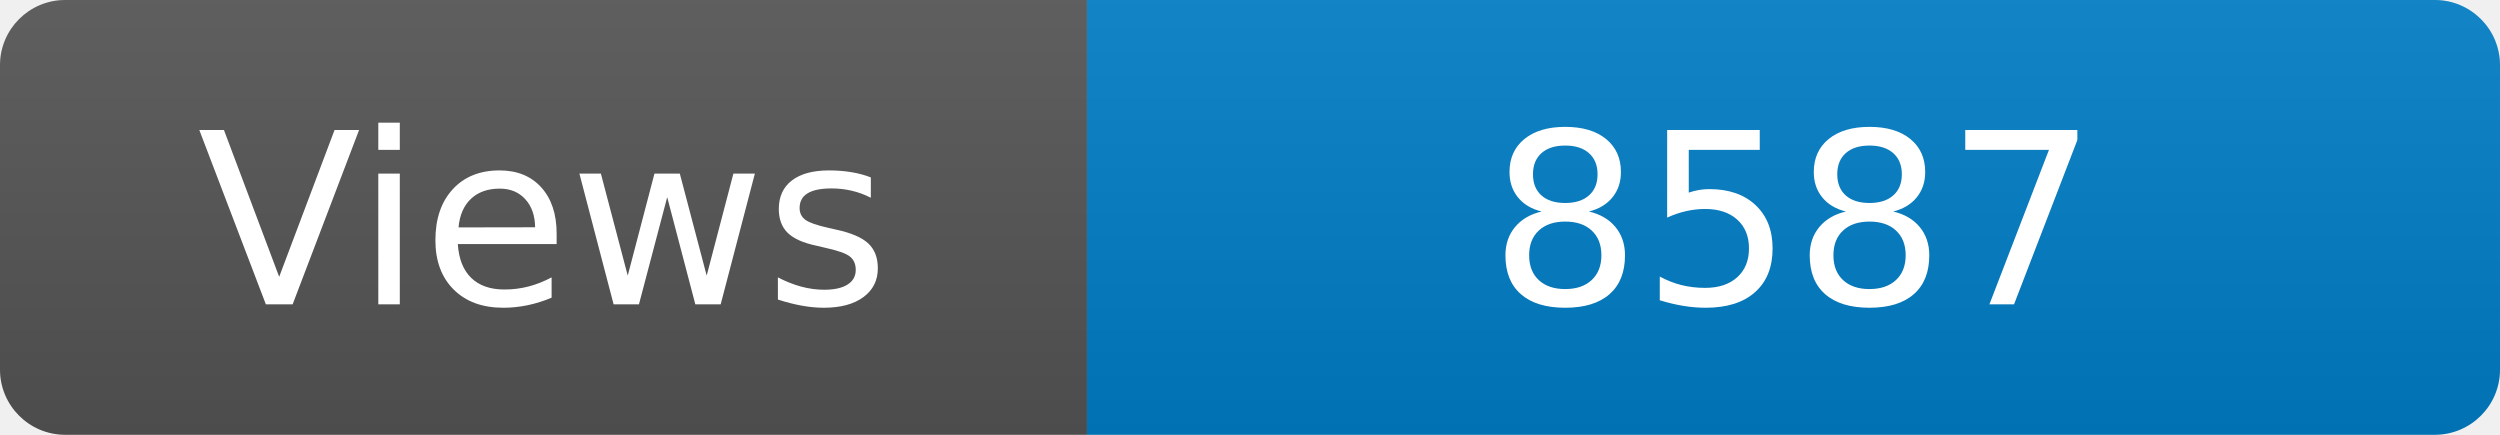
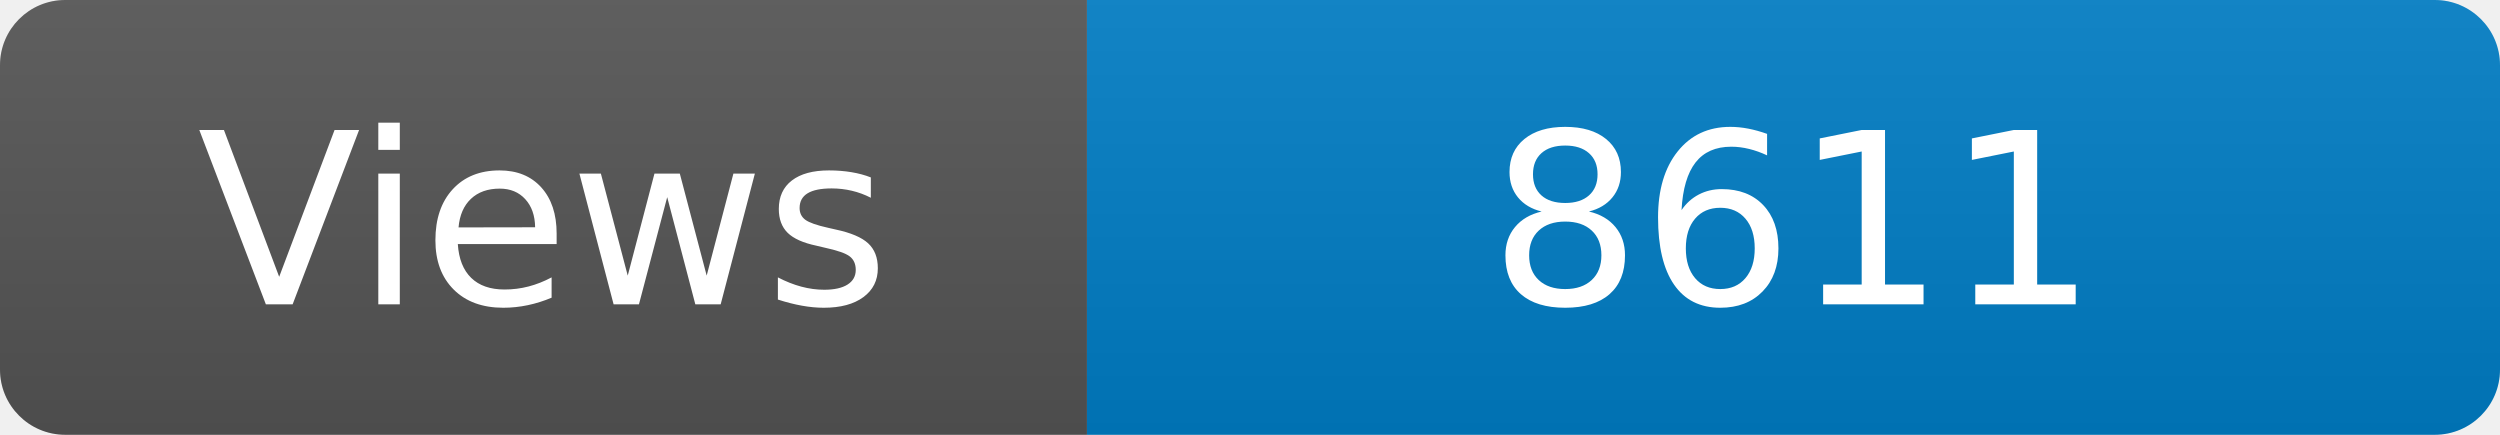
<svg xmlns="http://www.w3.org/2000/svg" width="115" height="20" role="img" aria-label="Maintained?: yes">
  <linearGradient id="s" x2="0" y2="100%">
    <stop offset="0" stop-color="#bbb" stop-opacity=".1" />
    <stop offset="1" stop-opacity=".1" />
  </linearGradient>
  <clipPath id="r">
    <rect width="115" height="20" rx="3" fill="#fff" />
  </clipPath>
  <g clip-path="url(#r)">
    <rect width="50" height="20" fill="#555" />
    <rect x="50" width="160" height="20" fill="#007ec6" />
    <rect width="115" height="20" fill="url(#s)" />
  </g>
  <g fill="#fff" text-anchor="middle" font-family="Verdana,Geneva,DejaVu Sans,sans-serif" font-size="110">
    <text x="250" y="140" transform="scale(.1)" fill="#fff">Views</text>
-     <text x="825" y="140" transform="scale(.1)" fill="#fff">8587</text>
+     <text x="825" y="140" transform="scale(.1)" fill="#fff">8611</text>
  </g>
</svg>
